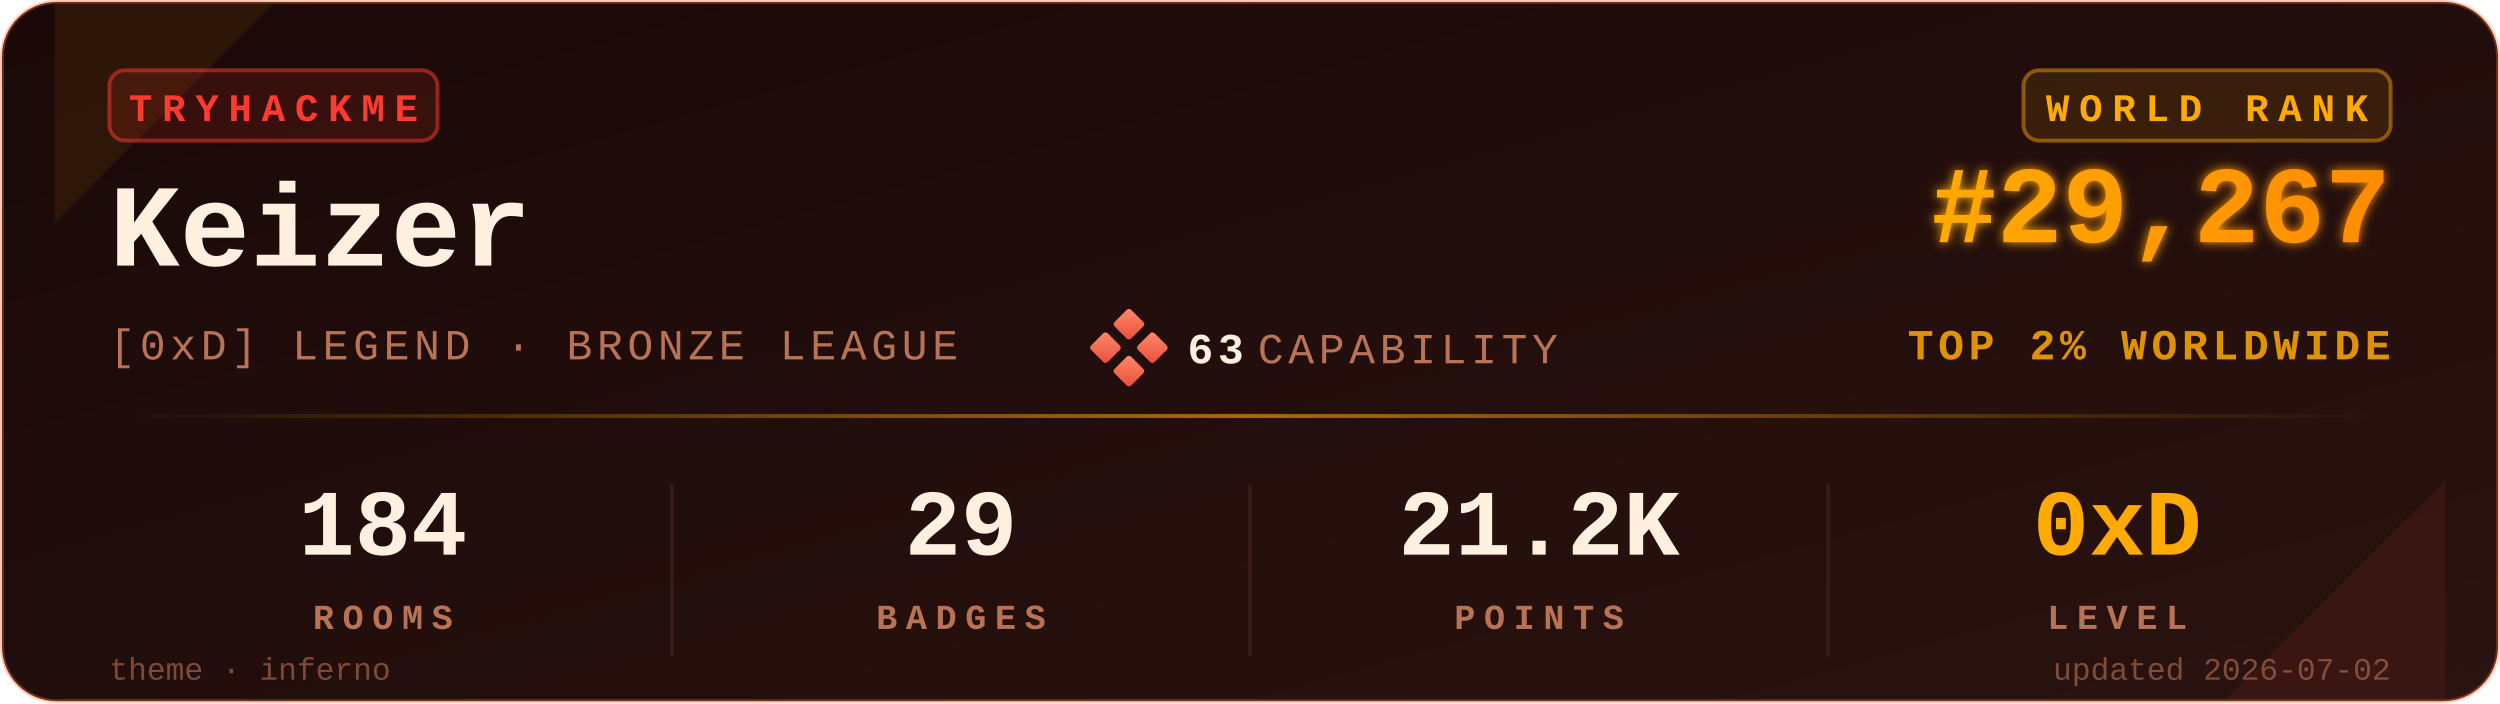
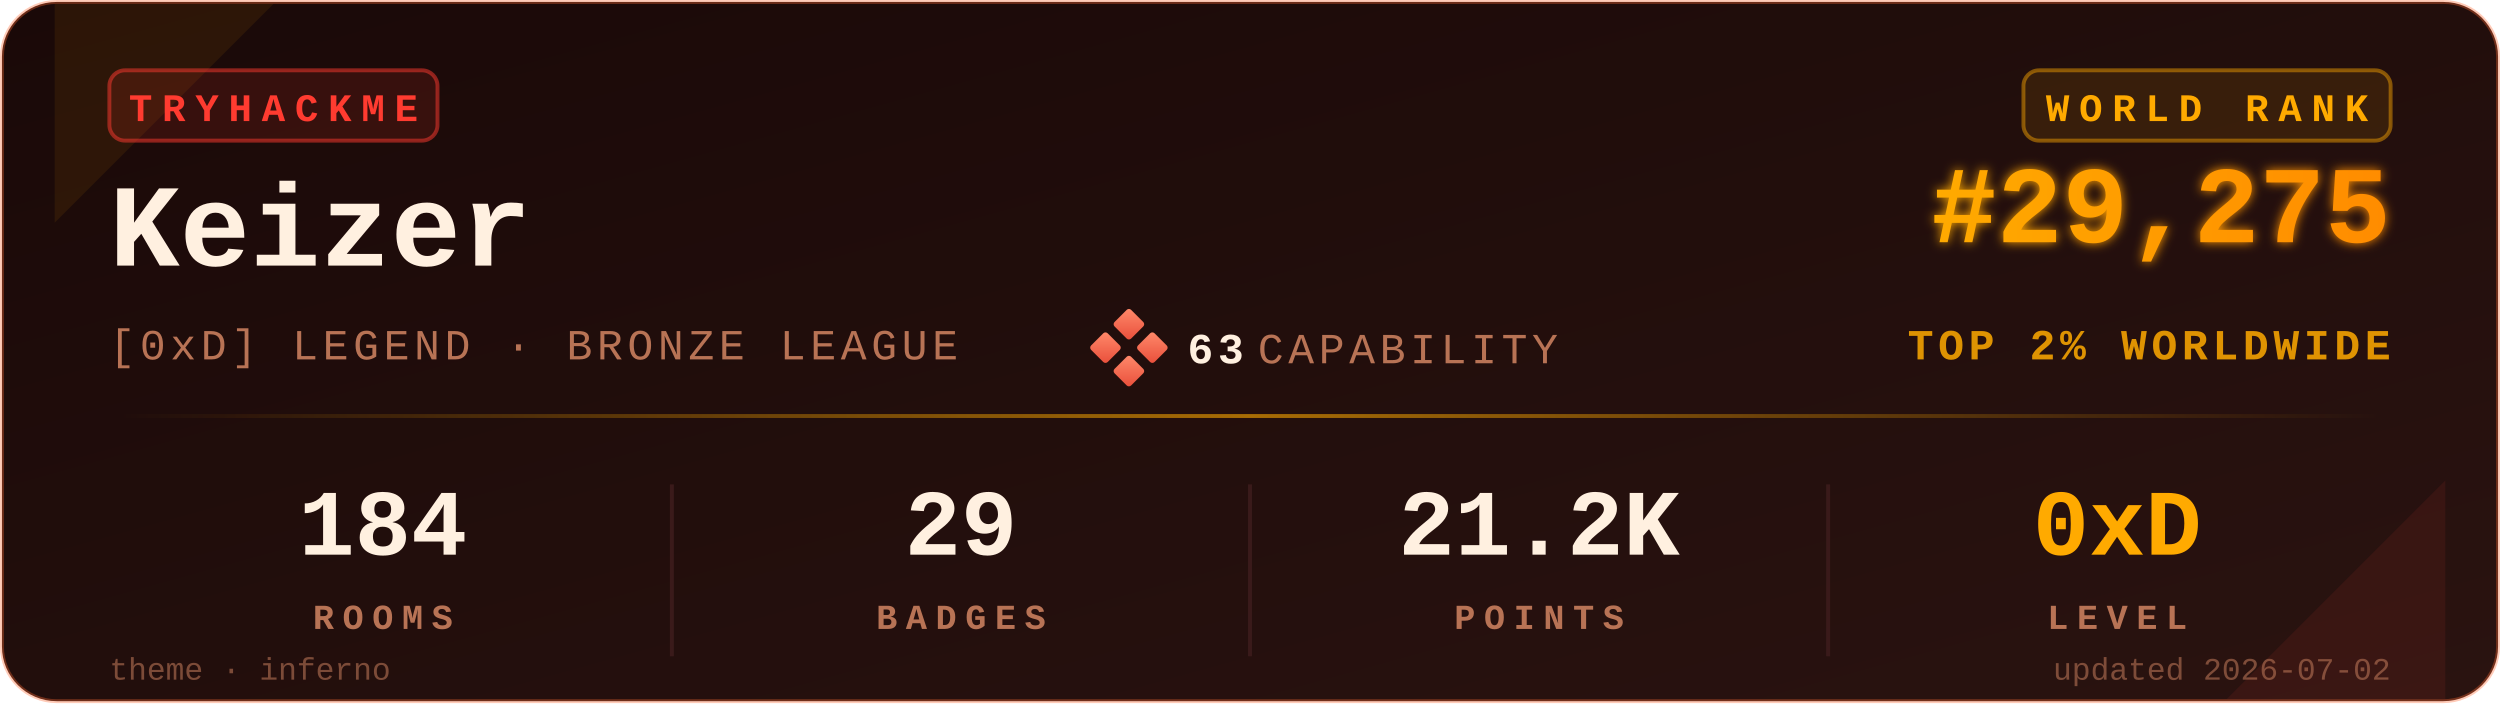
<svg xmlns="http://www.w3.org/2000/svg" viewBox="0 0 640 180" width="640" height="180" role="img" aria-label="TryHackMe stats for Keizer">
  <defs>
    <linearGradient id="bgGrad" x1="0" y1="0" x2="1" y2="1">
      <stop offset="0%" stop-color="#1a0908" />
      <stop offset="100%" stop-color="#2a1310" />
    </linearGradient>
    <linearGradient id="rankGrad" x1="0" y1="0" x2="1" y2="0">
      <stop offset="0%" stop-color="#FFAA00" />
      <stop offset="100%" stop-color="#FF8C00" />
    </linearGradient>
    <linearGradient id="accentGrad" x1="0" y1="0" x2="1" y2="0">
      <stop offset="0%" stop-color="#FFAA00" stop-opacity="0" />
      <stop offset="50%" stop-color="#FFAA00" stop-opacity="0.6" />
      <stop offset="100%" stop-color="#FFAA00" stop-opacity="0" />
    </linearGradient>
    <linearGradient id="capGrad" x1="0" y1="0" x2="1" y2="1">
      <stop offset="0%" stop-color="#ff8a6b" />
      <stop offset="100%" stop-color="#e94e3a" />
    </linearGradient>
    <filter id="glow" x="-20%" y="-20%" width="140%" height="140%">
      <feGaussianBlur stdDeviation="1.4" result="b" />
      <feMerge>
        <feMergeNode in="b" />
        <feMergeNode in="SourceGraphic" />
      </feMerge>
    </filter>
  </defs>
  <rect x="0.5" y="0.5" width="639" height="179" rx="14" ry="14" fill="url(#bgGrad)" stroke="#FF6B35" stroke-opacity="0.35" stroke-width="1" />
  <path d="M 14,1 L 70,1 L 14,57 Z" fill="#FFAA00" opacity="0.08" />
  <path d="M 626,179 L 570,179 L 626,123 Z" fill="#FF3B30" opacity="0.08" />
  <g transform="translate(28,18)">
    <rect x="0" y="0" width="84" height="18" rx="4" ry="4" fill="#FF3B30" fill-opacity="0.12" stroke="#FF3B30" stroke-opacity="0.5" />
    <text x="42" y="13" fill="#FF3B30" font-family="ui-monospace,'SF Mono','Menlo','Cascadia Code','Consolas','Liberation Mono',monospace" font-size="10" font-weight="700" letter-spacing="2.5" text-anchor="middle">TRYHACKME</text>
  </g>
  <text x="28" y="68" fill="#FFF0E0" font-family="ui-monospace,'SF Mono','Menlo','Cascadia Code','Consolas','Liberation Mono',monospace" font-size="30" font-weight="700">Keizer</text>
  <text x="28" y="92" fill="#B87355" font-family="ui-monospace,'SF Mono','Menlo','Cascadia Code','Consolas','Liberation Mono',monospace" font-size="11" font-weight="500" letter-spacing="1.2">[0xD] LEGEND · BRONZE LEAGUE</text>
  <g transform="translate(280,80)">
    <rect x="6" y="0" width="6" height="6" rx="0.8" fill="url(#capGrad)" transform="rotate(45 9 3)" />
    <rect x="0" y="6" width="6" height="6" rx="0.8" fill="url(#capGrad)" transform="rotate(45 3 9)" />
    <rect x="12" y="6" width="6" height="6" rx="0.8" fill="url(#capGrad)" transform="rotate(45 15 9)" />
    <rect x="6" y="12" width="6" height="6" rx="0.8" fill="url(#capGrad)" transform="rotate(45 9 15)" />
    <text x="24" y="13" fill="#FFF0E0" font-family="ui-monospace,'SF Mono','Menlo','Cascadia Code','Consolas','Liberation Mono',monospace" font-size="11" font-weight="700" letter-spacing="1.2">63</text>
    <text x="42" y="13" fill="#B87355" font-family="ui-monospace,'SF Mono','Menlo','Cascadia Code','Consolas','Liberation Mono',monospace" font-size="11" font-weight="500" letter-spacing="1.2">CAPABILITY</text>
  </g>
  <g transform="translate(612,18)">
    <rect x="-94" y="0" width="94" height="18" rx="4" ry="4" fill="#FFAA00" fill-opacity="0.10" stroke="#FFAA00" stroke-opacity="0.45" />
    <text x="-47" y="13" fill="#FFAA00" font-family="ui-monospace,'SF Mono','Menlo','Cascadia Code','Consolas','Liberation Mono',monospace" font-size="10" font-weight="700" letter-spacing="2.5" text-anchor="middle">WORLD RANK</text>
  </g>
-   <text x="612" y="62" fill="url(#rankGrad)" font-family="ui-monospace,'SF Mono','Menlo','Cascadia Code','Consolas','Liberation Mono',monospace" font-size="28" font-weight="700" text-anchor="end" filter="url(#glow)">#29,267</text>
+   <text x="612" y="62" fill="url(#rankGrad)" font-family="ui-monospace,'SF Mono','Menlo','Cascadia Code','Consolas','Liberation Mono',monospace" font-size="28" font-weight="700" text-anchor="end" filter="url(#glow)">#29,275</text>
  <text x="612" y="92" fill="#FFAA00" fill-opacity="0.85" font-family="ui-monospace,'SF Mono','Menlo','Cascadia Code','Consolas','Liberation Mono',monospace" font-size="11" font-weight="600" letter-spacing="1.2" text-anchor="end">TOP 2% WORLDWIDE</text>
  <rect x="28" y="106" width="584" height="1" fill="url(#accentGrad)" />
  <g font-family="ui-monospace,'SF Mono','Menlo','Cascadia Code','Consolas','Liberation Mono',monospace" text-anchor="middle">
    <text x="98" y="142" fill="#FFF0E0" font-size="24" font-weight="700">184</text>
    <text x="98" y="161" fill="#B87355" font-size="9" font-weight="600" letter-spacing="2.2">ROOMS</text>
    <text x="246" y="142" fill="#FFF0E0" font-size="24" font-weight="700">29</text>
    <text x="246" y="161" fill="#B87355" font-size="9" font-weight="600" letter-spacing="2.2">BADGES</text>
    <text x="394" y="142" fill="#FFF0E0" font-size="24" font-weight="700">21.2K</text>
    <text x="394" y="161" fill="#B87355" font-size="9" font-weight="600" letter-spacing="2.2">POINTS</text>
    <text x="542" y="142" fill="#FFAA00" font-size="24" font-weight="700">0xD</text>
    <text x="542" y="161" fill="#B87355" font-size="9" font-weight="600" letter-spacing="2.2">LEVEL</text>
  </g>
  <line x1="172" y1="124" x2="172" y2="168" stroke="#3a1a1a" stroke-width="1" />
  <line x1="320" y1="124" x2="320" y2="168" stroke="#3a1a1a" stroke-width="1" />
  <line x1="468" y1="124" x2="468" y2="168" stroke="#3a1a1a" stroke-width="1" />
  <text x="28" y="174" fill="#B87355" fill-opacity="0.6" font-family="ui-monospace,'SF Mono','Menlo','Cascadia Code','Consolas','Liberation Mono',monospace" font-size="8" font-weight="500">theme · inferno</text>
  <text x="612" y="174" fill="#B87355" fill-opacity="0.6" font-family="ui-monospace,'SF Mono','Menlo','Cascadia Code','Consolas','Liberation Mono',monospace" font-size="8" font-weight="500" text-anchor="end">updated 2026-07-02</text>
</svg>
